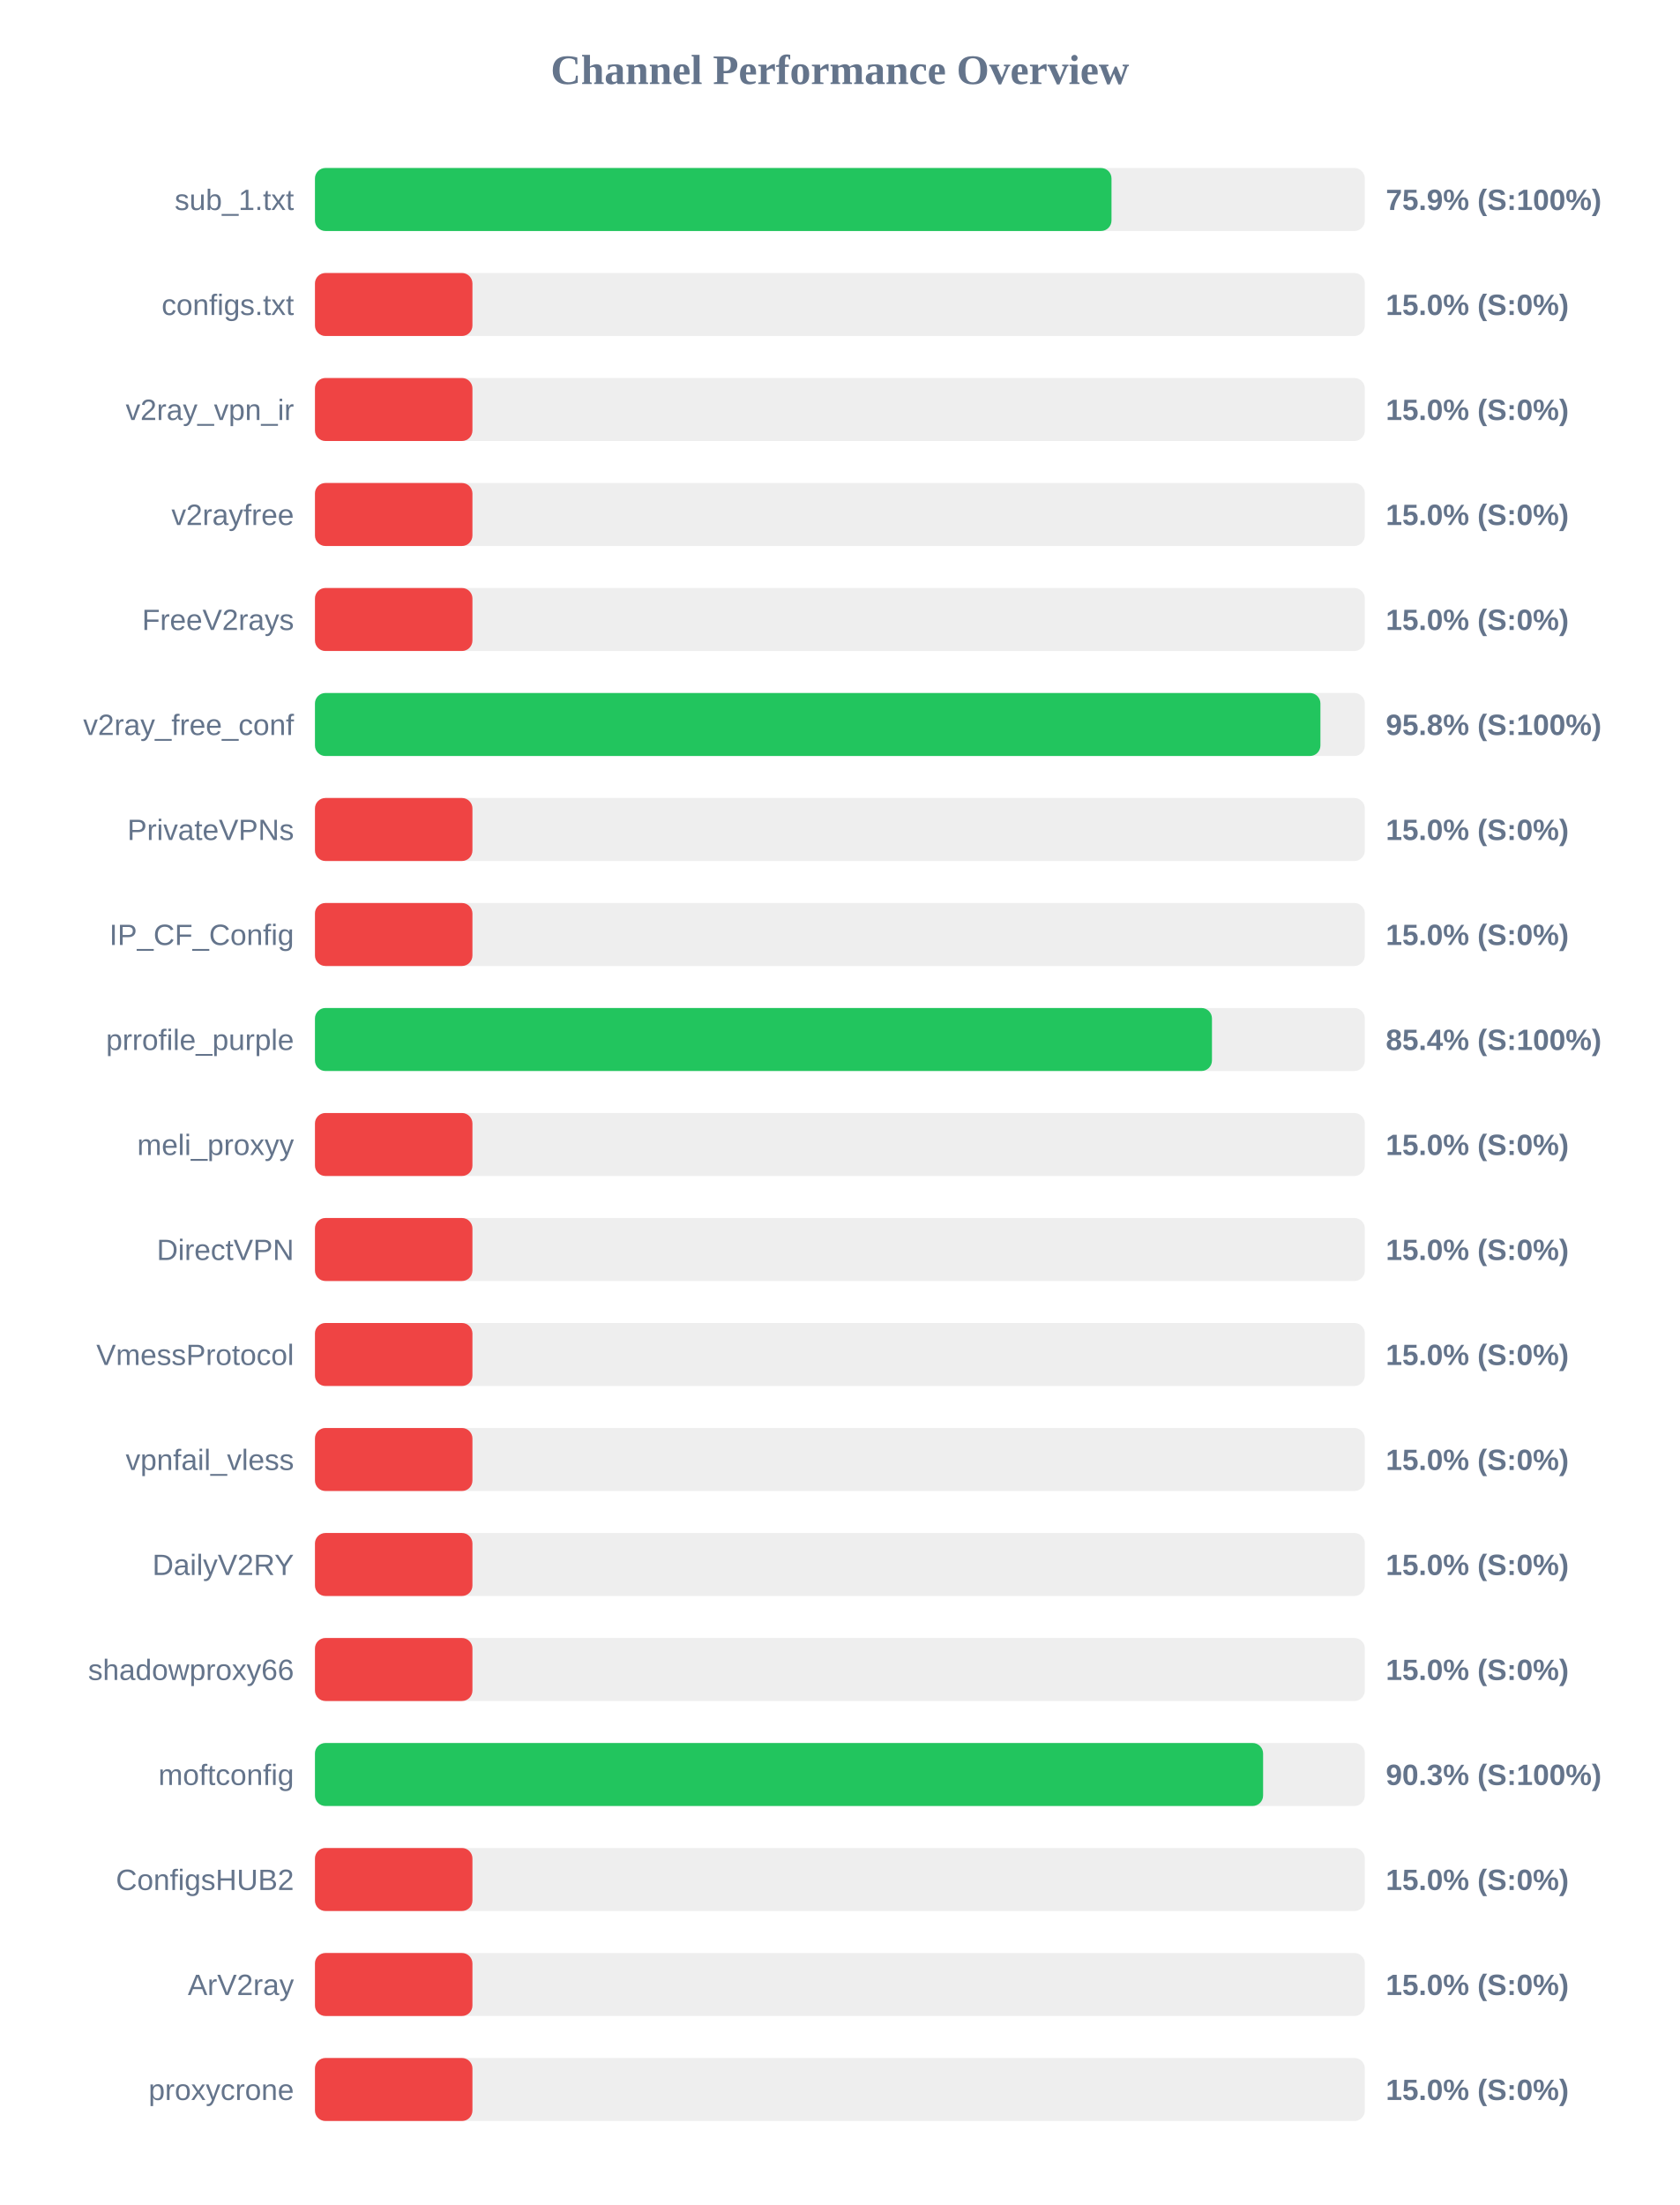
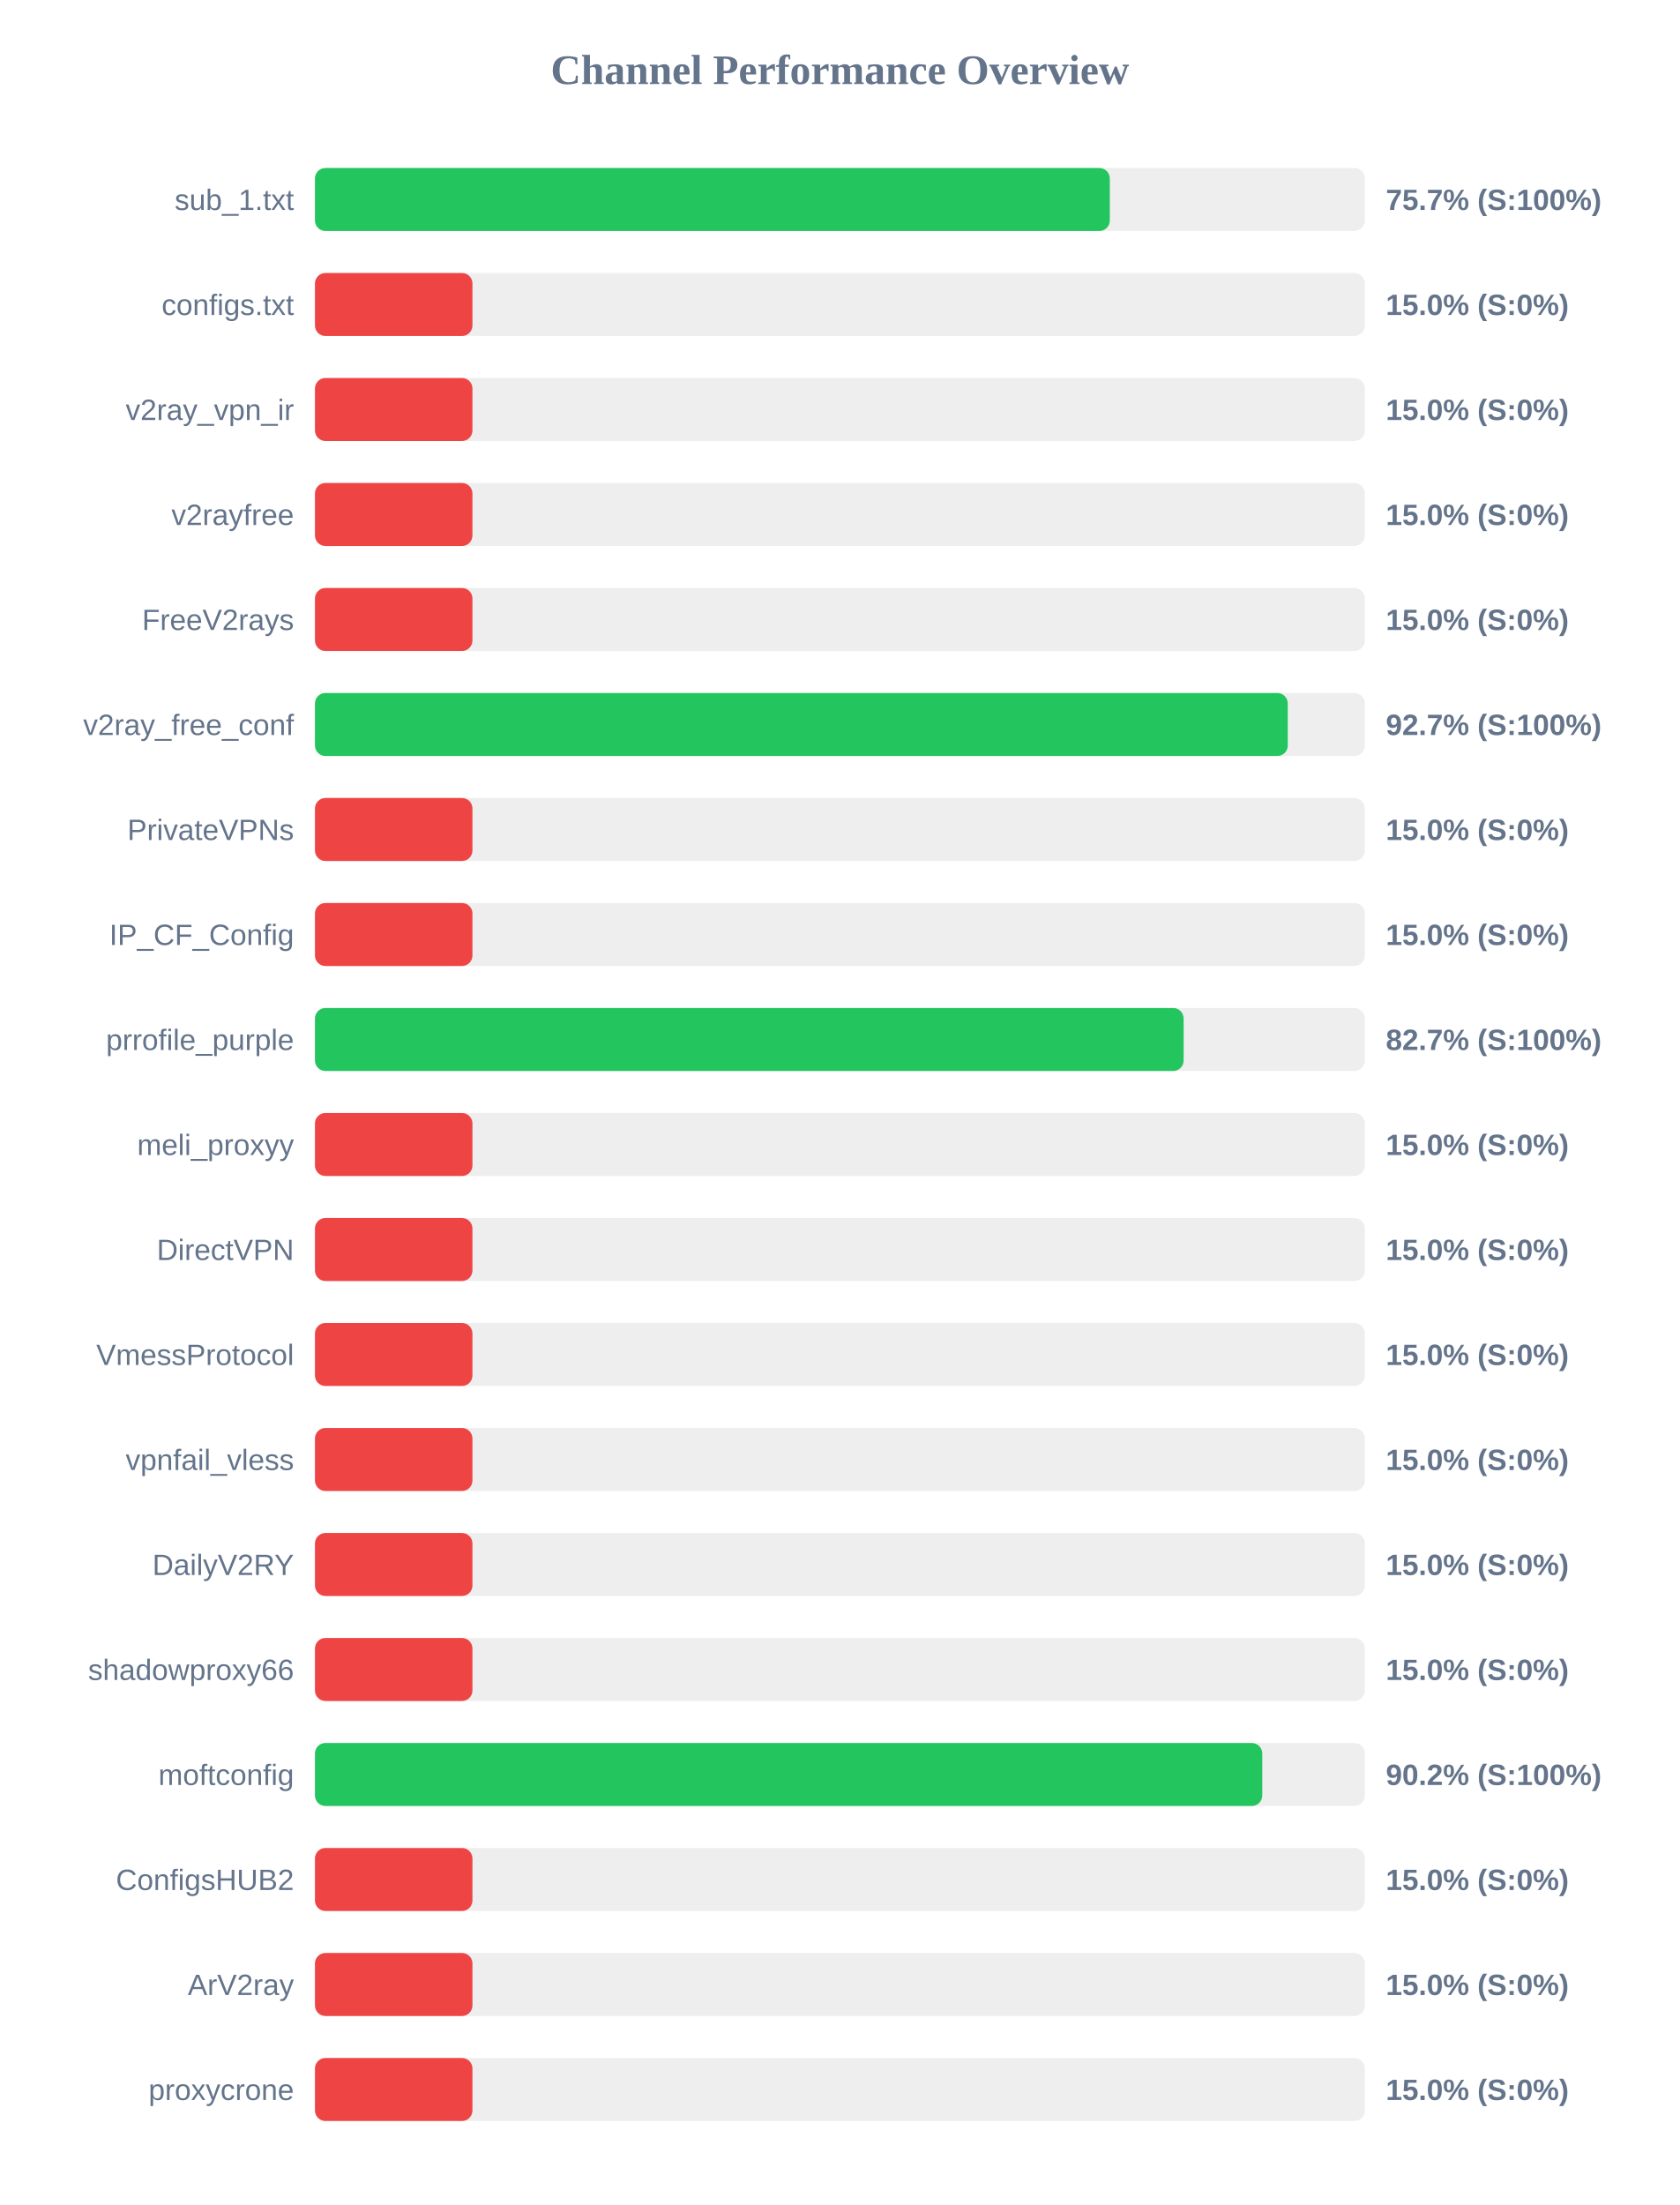
<svg xmlns="http://www.w3.org/2000/svg" width="800" height="1050" version="1.1">
  <style>
        .row { font: 14px Arial; fill: #64748b; }
        .score { font: bold 14px Arial; fill: #64748b; }
    </style>
  <text x="400" y="40" text-anchor="middle" font-size="20px" font-weight="bold" fill="#64748b">Channel Performance Overview</text>
  <rect x="150" y="80" width="500" height="30" fill="#eee" rx="5" />
-   <rect x="150" y="80" width="379.35" height="30" fill="#22c55e" rx="5" />
+   <rect x="150" y="80" width="378.55" height="30" fill="#22c55e" rx="5" />
  <text x="140" y="100" text-anchor="end" class="row">sub_1.txt</text>
-   <text x="660" y="100" text-anchor="start" class="score">75.9% (S:100%)</text>
+   <text x="660" y="100" text-anchor="start" class="score">75.7% (S:100%)</text>
  <rect x="150" y="130" width="500" height="30" fill="#eee" rx="5" />
  <rect x="150" y="130" width="75.0" height="30" fill="#ef4444" rx="5" />
  <text x="140" y="150" text-anchor="end" class="row">configs.txt</text>
  <text x="660" y="150" text-anchor="start" class="score">15.0% (S:0%)</text>
  <rect x="150" y="180" width="500" height="30" fill="#eee" rx="5" />
  <rect x="150" y="180" width="75.0" height="30" fill="#ef4444" rx="5" />
  <text x="140" y="200" text-anchor="end" class="row">v2ray_vpn_ir</text>
  <text x="660" y="200" text-anchor="start" class="score">15.0% (S:0%)</text>
  <rect x="150" y="230" width="500" height="30" fill="#eee" rx="5" />
  <rect x="150" y="230" width="75.0" height="30" fill="#ef4444" rx="5" />
  <text x="140" y="250" text-anchor="end" class="row">v2rayfree</text>
  <text x="660" y="250" text-anchor="start" class="score">15.0% (S:0%)</text>
  <rect x="150" y="280" width="500" height="30" fill="#eee" rx="5" />
  <rect x="150" y="280" width="75.0" height="30" fill="#ef4444" rx="5" />
  <text x="140" y="300" text-anchor="end" class="row">FreeV2rays</text>
  <text x="660" y="300" text-anchor="start" class="score">15.0% (S:0%)</text>
  <rect x="150" y="330" width="500" height="30" fill="#eee" rx="5" />
-   <rect x="150" y="330" width="478.85" height="30" fill="#22c55e" rx="5" />
+   <rect x="150" y="330" width="463.3" height="30" fill="#22c55e" rx="5" />
  <text x="140" y="350" text-anchor="end" class="row">v2ray_free_conf</text>
-   <text x="660" y="350" text-anchor="start" class="score">95.8% (S:100%)</text>
+   <text x="660" y="350" text-anchor="start" class="score">92.7% (S:100%)</text>
  <rect x="150" y="380" width="500" height="30" fill="#eee" rx="5" />
  <rect x="150" y="380" width="75.0" height="30" fill="#ef4444" rx="5" />
  <text x="140" y="400" text-anchor="end" class="row">PrivateVPNs</text>
  <text x="660" y="400" text-anchor="start" class="score">15.0% (S:0%)</text>
  <rect x="150" y="430" width="500" height="30" fill="#eee" rx="5" />
  <rect x="150" y="430" width="75.0" height="30" fill="#ef4444" rx="5" />
  <text x="140" y="450" text-anchor="end" class="row">IP_CF_Config</text>
  <text x="660" y="450" text-anchor="start" class="score">15.0% (S:0%)</text>
  <rect x="150" y="480" width="500" height="30" fill="#eee" rx="5" />
-   <rect x="150" y="480" width="427.2" height="30" fill="#22c55e" rx="5" />
+   <rect x="150" y="480" width="413.7" height="30" fill="#22c55e" rx="5" />
  <text x="140" y="500" text-anchor="end" class="row">prrofile_purple</text>
-   <text x="660" y="500" text-anchor="start" class="score">85.4% (S:100%)</text>
+   <text x="660" y="500" text-anchor="start" class="score">82.7% (S:100%)</text>
  <rect x="150" y="530" width="500" height="30" fill="#eee" rx="5" />
  <rect x="150" y="530" width="75.0" height="30" fill="#ef4444" rx="5" />
  <text x="140" y="550" text-anchor="end" class="row">meli_proxyy</text>
  <text x="660" y="550" text-anchor="start" class="score">15.0% (S:0%)</text>
  <rect x="150" y="580" width="500" height="30" fill="#eee" rx="5" />
  <rect x="150" y="580" width="75.0" height="30" fill="#ef4444" rx="5" />
  <text x="140" y="600" text-anchor="end" class="row">DirectVPN</text>
  <text x="660" y="600" text-anchor="start" class="score">15.0% (S:0%)</text>
  <rect x="150" y="630" width="500" height="30" fill="#eee" rx="5" />
  <rect x="150" y="630" width="75.0" height="30" fill="#ef4444" rx="5" />
  <text x="140" y="650" text-anchor="end" class="row">VmessProtocol</text>
  <text x="660" y="650" text-anchor="start" class="score">15.0% (S:0%)</text>
  <rect x="150" y="680" width="500" height="30" fill="#eee" rx="5" />
  <rect x="150" y="680" width="75.0" height="30" fill="#ef4444" rx="5" />
  <text x="140" y="700" text-anchor="end" class="row">vpnfail_vless</text>
  <text x="660" y="700" text-anchor="start" class="score">15.0% (S:0%)</text>
  <rect x="150" y="730" width="500" height="30" fill="#eee" rx="5" />
  <rect x="150" y="730" width="75.0" height="30" fill="#ef4444" rx="5" />
  <text x="140" y="750" text-anchor="end" class="row">DailyV2RY</text>
  <text x="660" y="750" text-anchor="start" class="score">15.0% (S:0%)</text>
  <rect x="150" y="780" width="500" height="30" fill="#eee" rx="5" />
  <rect x="150" y="780" width="75.0" height="30" fill="#ef4444" rx="5" />
  <text x="140" y="800" text-anchor="end" class="row">shadowproxy66</text>
  <text x="660" y="800" text-anchor="start" class="score">15.0% (S:0%)</text>
  <rect x="150" y="830" width="500" height="30" fill="#eee" rx="5" />
-   <rect x="150" y="830" width="451.55" height="30" fill="#22c55e" rx="5" />
+   <rect x="150" y="830" width="451.15" height="30" fill="#22c55e" rx="5" />
  <text x="140" y="850" text-anchor="end" class="row">moftconfig</text>
-   <text x="660" y="850" text-anchor="start" class="score">90.3% (S:100%)</text>
+   <text x="660" y="850" text-anchor="start" class="score">90.2% (S:100%)</text>
  <rect x="150" y="880" width="500" height="30" fill="#eee" rx="5" />
  <rect x="150" y="880" width="75.0" height="30" fill="#ef4444" rx="5" />
  <text x="140" y="900" text-anchor="end" class="row">ConfigsHUB2</text>
  <text x="660" y="900" text-anchor="start" class="score">15.0% (S:0%)</text>
  <rect x="150" y="930" width="500" height="30" fill="#eee" rx="5" />
  <rect x="150" y="930" width="75.0" height="30" fill="#ef4444" rx="5" />
  <text x="140" y="950" text-anchor="end" class="row">ArV2ray</text>
  <text x="660" y="950" text-anchor="start" class="score">15.0% (S:0%)</text>
  <rect x="150" y="980" width="500" height="30" fill="#eee" rx="5" />
  <rect x="150" y="980" width="75.0" height="30" fill="#ef4444" rx="5" />
  <text x="140" y="1000" text-anchor="end" class="row">proxycrone</text>
  <text x="660" y="1000" text-anchor="start" class="score">15.0% (S:0%)</text>
</svg>
